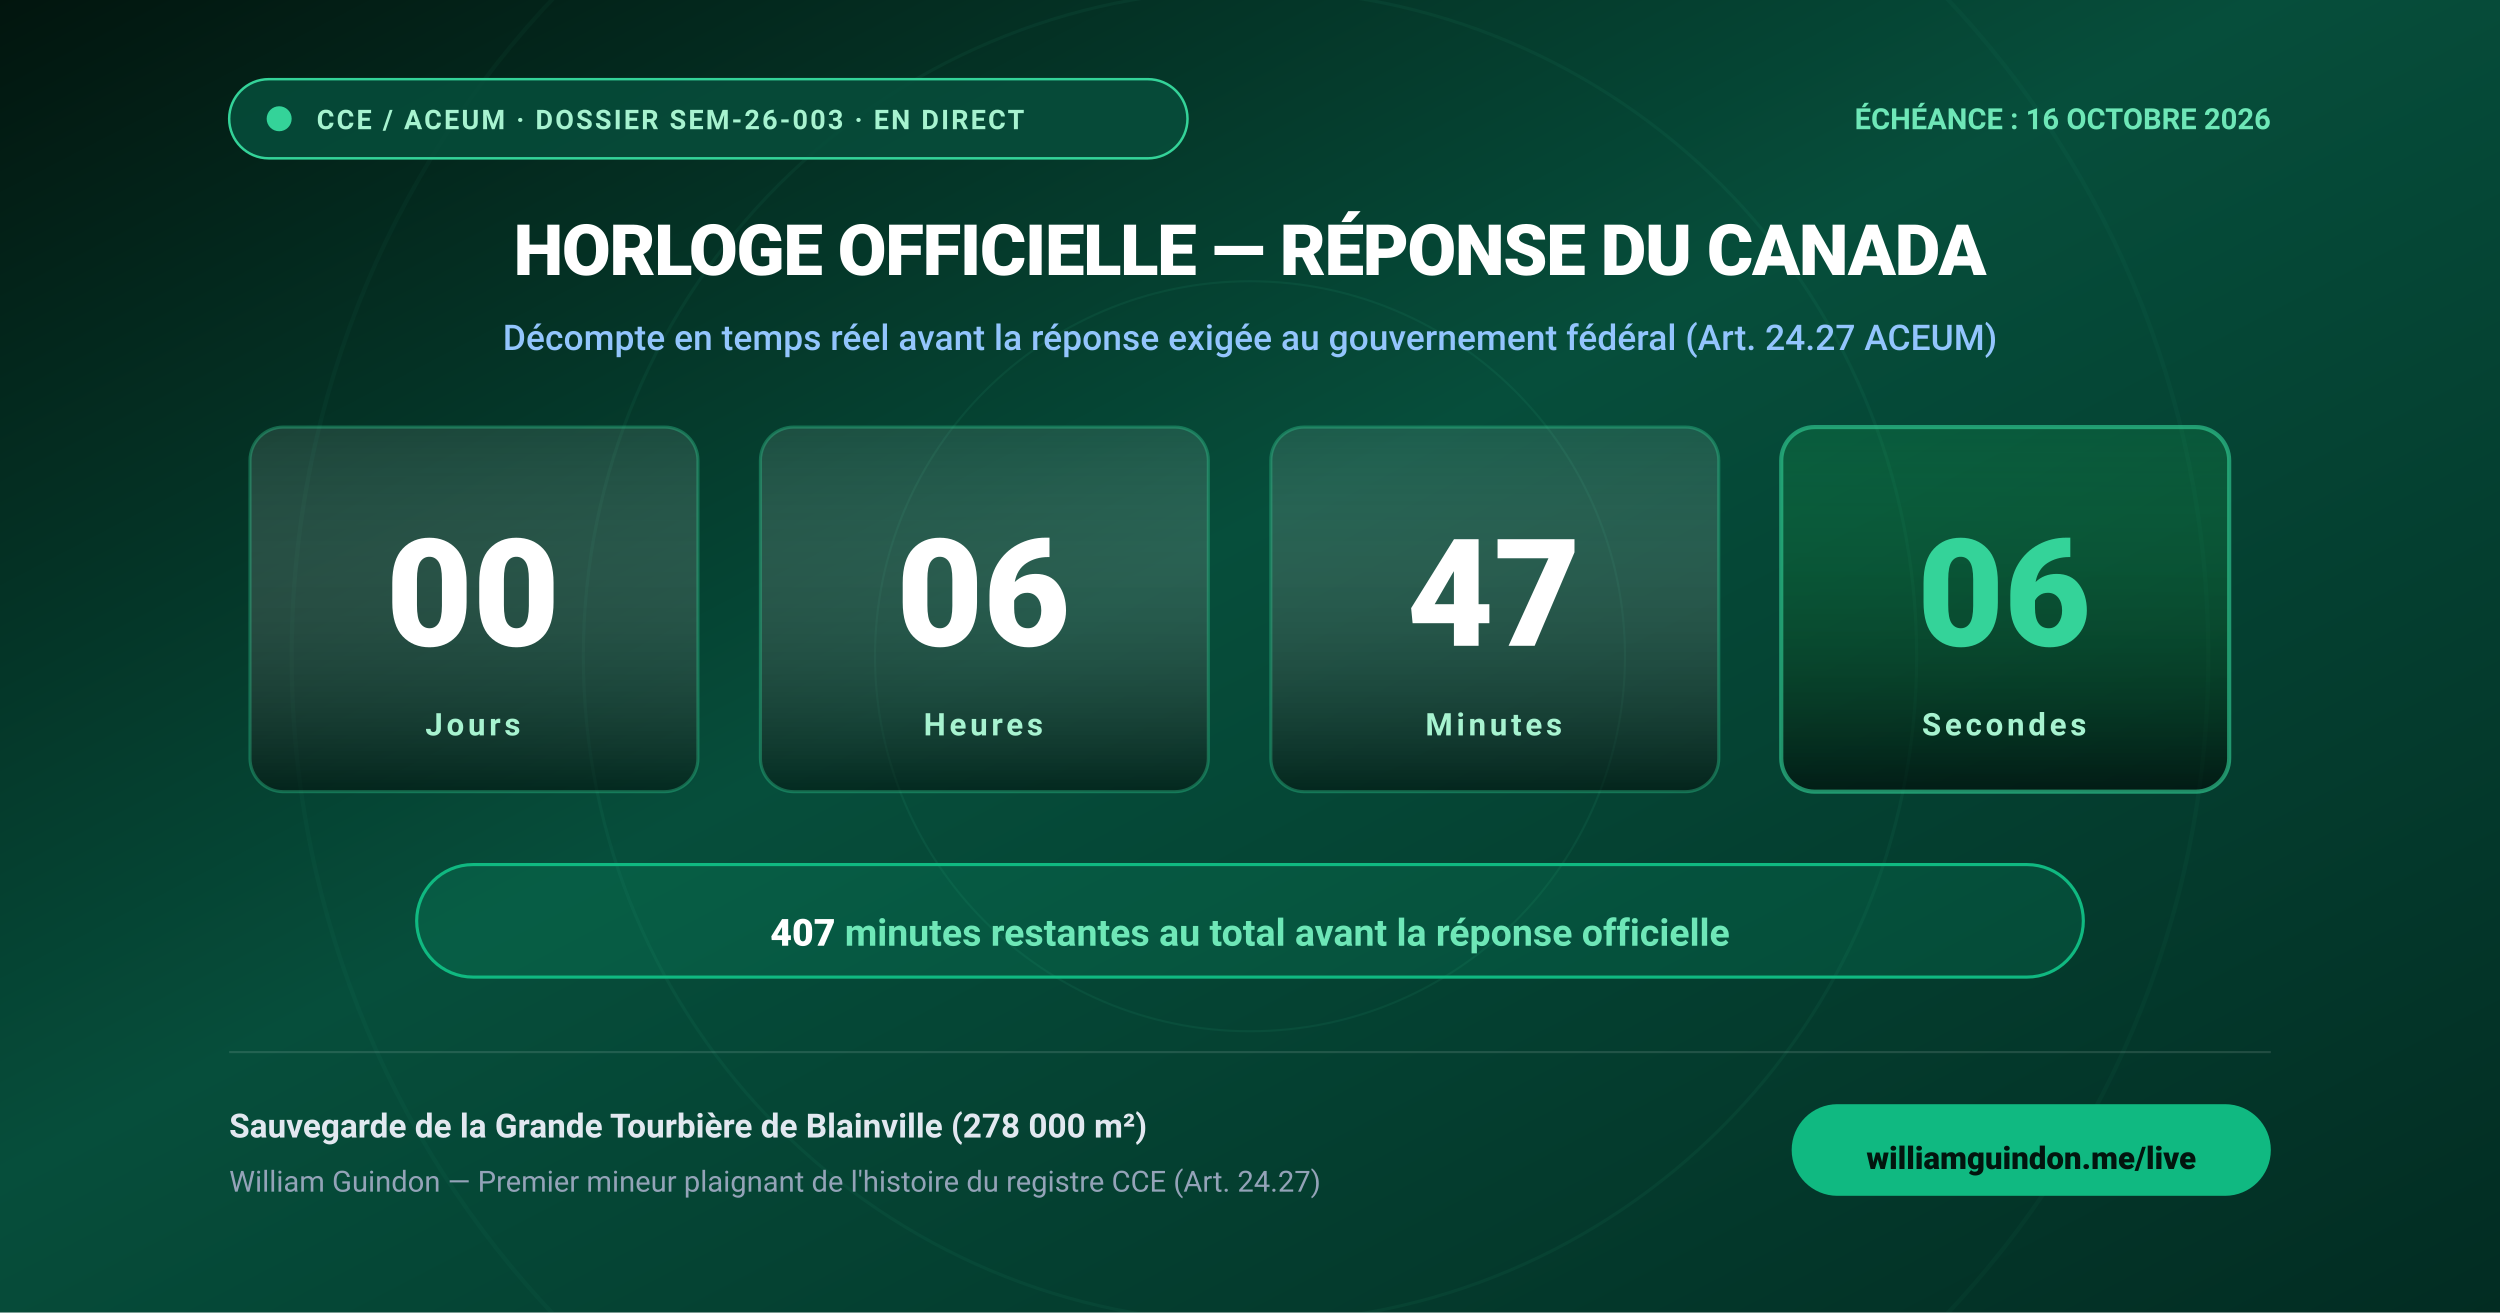
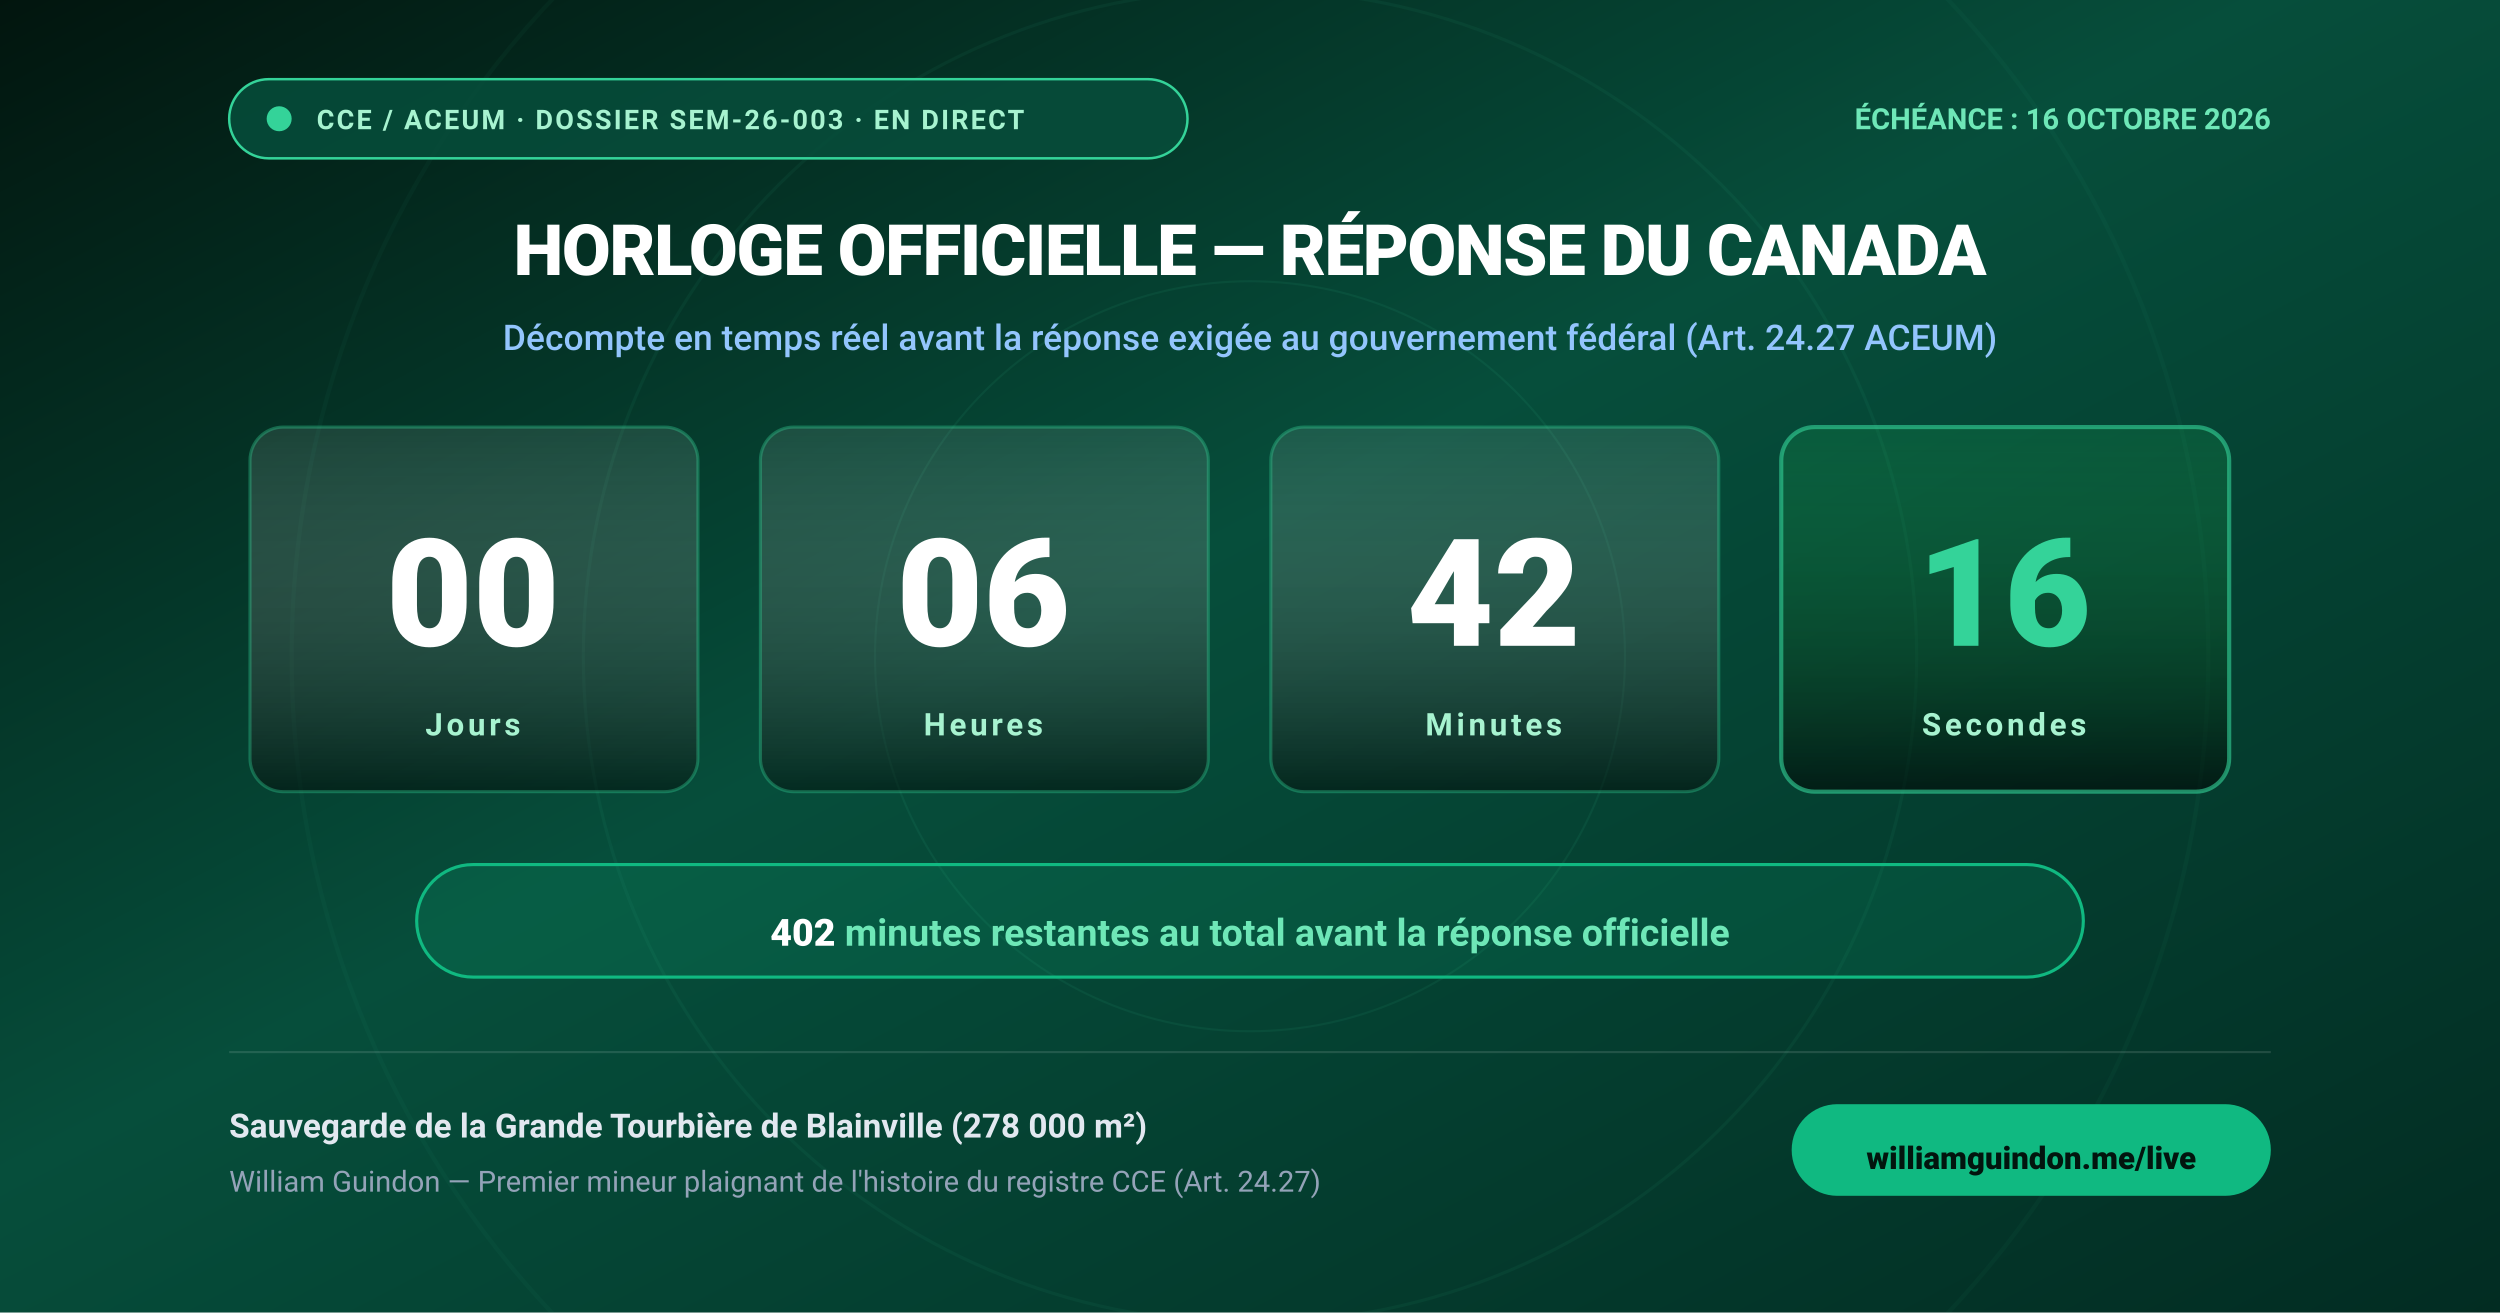
<svg xmlns="http://www.w3.org/2000/svg" viewBox="0 0 1200 630" width="1200" height="630" style="background:#02150e;font-family:'Outfit',-apple-system,BlinkMacSystemFont,'Segoe UI',Roboto,Helvetica,Arial,sans-serif;">
  <defs>
    <linearGradient id="bg-grad" x1="0%" y1="0%" x2="100%" y2="100%">
      <stop offset="0%" stop-color="#02150e" />
      <stop offset="45%" stop-color="#064e3b" />
      <stop offset="100%" stop-color="#022c22" />
    </linearGradient>
    <linearGradient id="card-grad" x1="0%" y1="0%" x2="0%" y2="100%">
      <stop offset="0%" stop-color="rgba(255,255,255,0.09)" />
      <stop offset="100%" stop-color="rgba(0,0,0,0.45)" />
    </linearGradient>
    <linearGradient id="sec-card-grad" x1="0%" y1="0%" x2="0%" y2="100%">
      <stop offset="0%" stop-color="rgba(34,197,94,0.15)" />
      <stop offset="100%" stop-color="rgba(0,0,0,0.55)" />
    </linearGradient>
    <filter id="card-glow" x="-20%" y="-20%" width="140%" height="140%">
      <feGaussianBlur stdDeviation="6" result="blur" />
      <feMerge>
        <feMergeNode in="blur" />
        <feMergeNode in="SourceGraphic" />
      </feMerge>
    </filter>
  </defs>
  <style>
    @keyframes pulse {
      0% { r: 5px; opacity: 1; }
      50% { r: 9px; opacity: 0.35; }
      100% { r: 5px; opacity: 1; }
    }
    .pulse-dot {
      animation: pulse 2s infinite ease-in-out;
      transform-origin: 132px 58px;
    }
    .unit-card {
      rx: 16px;
      fill: url(#card-grad);
      stroke: rgba(52, 211, 153, 0.35);
      stroke-width: 1.5;
    }
    .unit-card-sec {
      rx: 16px;
      fill: url(#sec-card-grad);
      stroke: rgba(52, 211, 153, 0.6);
      stroke-width: 2;
    }
    .unit-num {
      font-size: 72px;
      font-weight: 800;
      fill: #ffffff;
      text-anchor: middle;
      font-variant-numeric: tabular-nums;
    }
    .unit-num-sec {
      font-size: 72px;
      font-weight: 800;
      fill: #34d399;
      text-anchor: middle;
      font-variant-numeric: tabular-nums;
    }
    .unit-lbl {
      font-size: 15px;
      font-weight: 700;
      fill: #a7f3d0;
      text-anchor: middle;
      letter-spacing: 0.12em;
      text-transform: uppercase;
    }

    /* Animation d'images-clés CSS sans JavaScript inspirée de svgasm (Tom Kwok) */
    @keyframes svgasm-step {
      0% { opacity: 1; visibility: visible; }
      1.666% { opacity: 1; visibility: visible; }
      1.667% { opacity: 0; visibility: hidden; }
      100% { opacity: 0; visibility: hidden; }
    }
    .sf-frame {
      opacity: 0;
      visibility: hidden;
      animation: svgasm-step 60s infinite;
    }
    .sf-0 {
      opacity: 1;
      visibility: visible;
    }
    .sf-0 { animation-delay: 0s; }
    .sf-1 { animation-delay: 1s; }
    .sf-2 { animation-delay: 2s; }
    .sf-3 { animation-delay: 3s; }
    .sf-4 { animation-delay: 4s; }
    .sf-5 { animation-delay: 5s; }
    .sf-6 { animation-delay: 6s; }
    .sf-7 { animation-delay: 7s; }
    .sf-8 { animation-delay: 8s; }
    .sf-9 { animation-delay: 9s; }
    .sf-10 { animation-delay: 10s; }
    .sf-11 { animation-delay: 11s; }
    .sf-12 { animation-delay: 12s; }
    .sf-13 { animation-delay: 13s; }
    .sf-14 { animation-delay: 14s; }
    .sf-15 { animation-delay: 15s; }
    .sf-16 { animation-delay: 16s; }
    .sf-17 { animation-delay: 17s; }
    .sf-18 { animation-delay: 18s; }
    .sf-19 { animation-delay: 19s; }
    .sf-20 { animation-delay: 20s; }
    .sf-21 { animation-delay: 21s; }
    .sf-22 { animation-delay: 22s; }
    .sf-23 { animation-delay: 23s; }
    .sf-24 { animation-delay: 24s; }
    .sf-25 { animation-delay: 25s; }
    .sf-26 { animation-delay: 26s; }
    .sf-27 { animation-delay: 27s; }
    .sf-28 { animation-delay: 28s; }
    .sf-29 { animation-delay: 29s; }
    .sf-30 { animation-delay: 30s; }
    .sf-31 { animation-delay: 31s; }
    .sf-32 { animation-delay: 32s; }
    .sf-33 { animation-delay: 33s; }
    .sf-34 { animation-delay: 34s; }
    .sf-35 { animation-delay: 35s; }
    .sf-36 { animation-delay: 36s; }
    .sf-37 { animation-delay: 37s; }
    .sf-38 { animation-delay: 38s; }
    .sf-39 { animation-delay: 39s; }
    .sf-40 { animation-delay: 40s; }
    .sf-41 { animation-delay: 41s; }
    .sf-42 { animation-delay: 42s; }
    .sf-43 { animation-delay: 43s; }
    .sf-44 { animation-delay: 44s; }
    .sf-45 { animation-delay: 45s; }
    .sf-46 { animation-delay: 46s; }
    .sf-47 { animation-delay: 47s; }
    .sf-48 { animation-delay: 48s; }
    .sf-49 { animation-delay: 49s; }
    .sf-50 { animation-delay: 50s; }
    .sf-51 { animation-delay: 51s; }
    .sf-52 { animation-delay: 52s; }
    .sf-53 { animation-delay: 53s; }
    .sf-54 { animation-delay: 54s; }
    .sf-55 { animation-delay: 55s; }
    .sf-56 { animation-delay: 56s; }
    .sf-57 { animation-delay: 57s; }
    .sf-58 { animation-delay: 58s; }
    .sf-59 { animation-delay: 59s; }
  </style>
  <rect width="1200" height="630" fill="url(#bg-grad)" />
  <circle cx="600" cy="315" r="460" fill="none" stroke="rgba(52,211,153,0.04)" stroke-width="2" />
  <circle cx="600" cy="315" r="320" fill="none" stroke="rgba(52,211,153,0.06)" stroke-width="1.5" />
  <circle cx="600" cy="315" r="180" fill="none" stroke="rgba(52,211,153,0.08)" stroke-width="1" />
  <g>
    <rect x="110" y="38" width="460" height="38" rx="19" fill="rgba(6,78,59,0.85)" stroke="#34d399" stroke-width="1.2" />
    <circle cx="134" cy="57" r="6" fill="#34d399" class="pulse-dot" />
    <text x="152" y="62" font-size="13" font-weight="700" fill="#a7f3d0" letter-spacing="0.08em">CCE / ACEUM · DOSSIER SEM-26-003 · EN DIRECT</text>
    <text x="1090" y="62" font-size="14" font-weight="700" fill="#6ee7b7" text-anchor="end">ÉCHÉANCE : 16 OCTOBRE 2026</text>
  </g>
  <text x="600" y="132" font-size="34" font-weight="800" fill="#ffffff" text-anchor="middle" letter-spacing="-0.02em">
    HORLOGE OFFICIELLE — RÉPONSE DU CANADA
  </text>
  <text x="600" y="168" font-size="17" font-weight="500" fill="#93c5fd" text-anchor="middle">
    Décompte en temps réel avant la réponse exigée au gouvernement fédéral (Art. 24.27 ACEUM)
  </text>
  <g transform="translate(120, 205)">
    <rect width="215" height="175" class="unit-card" />
    <text id="cd-days" x="107" y="105" class="unit-num">00</text>
    <text x="107" y="148" class="unit-lbl">Jours</text>
  </g>
  <g transform="translate(365, 205)">
    <rect width="215" height="175" class="unit-card" />
    <text id="cd-hours" x="107" y="105" class="unit-num">06</text>
    <text x="107" y="148" class="unit-lbl">Heures</text>
  </g>
  <g transform="translate(610, 205)">
    <rect width="215" height="175" class="unit-card" />
-     <text id="cd-mins" x="107" y="105" class="unit-num">47</text>
+     <text id="cd-mins" x="107" y="105" class="unit-num">42</text>
    <text x="107" y="148" class="unit-lbl">Minutes</text>
  </g>
  <g transform="translate(855, 205)">
    <rect width="215" height="175" class="unit-card-sec" />
-     <text id="cd-secs" x="107" y="105" class="unit-num-sec" style="display:none;">06</text>
+     <text id="cd-secs" x="107" y="105" class="unit-num-sec" style="display:none;">16</text>
    <g id="css-secs-container">
-       <text x="107" y="105" class="unit-num-sec sf-frame sf-0">06</text>
-       <text x="107" y="105" class="unit-num-sec sf-frame sf-1">05</text>
-       <text x="107" y="105" class="unit-num-sec sf-frame sf-2">04</text>
-       <text x="107" y="105" class="unit-num-sec sf-frame sf-3">03</text>
-       <text x="107" y="105" class="unit-num-sec sf-frame sf-4">02</text>
-       <text x="107" y="105" class="unit-num-sec sf-frame sf-5">01</text>
-       <text x="107" y="105" class="unit-num-sec sf-frame sf-6">00</text>
-       <text x="107" y="105" class="unit-num-sec sf-frame sf-7">59</text>
-       <text x="107" y="105" class="unit-num-sec sf-frame sf-8">58</text>
-       <text x="107" y="105" class="unit-num-sec sf-frame sf-9">57</text>
-       <text x="107" y="105" class="unit-num-sec sf-frame sf-10">56</text>
-       <text x="107" y="105" class="unit-num-sec sf-frame sf-11">55</text>
-       <text x="107" y="105" class="unit-num-sec sf-frame sf-12">54</text>
-       <text x="107" y="105" class="unit-num-sec sf-frame sf-13">53</text>
-       <text x="107" y="105" class="unit-num-sec sf-frame sf-14">52</text>
-       <text x="107" y="105" class="unit-num-sec sf-frame sf-15">51</text>
-       <text x="107" y="105" class="unit-num-sec sf-frame sf-16">50</text>
-       <text x="107" y="105" class="unit-num-sec sf-frame sf-17">49</text>
-       <text x="107" y="105" class="unit-num-sec sf-frame sf-18">48</text>
-       <text x="107" y="105" class="unit-num-sec sf-frame sf-19">47</text>
-       <text x="107" y="105" class="unit-num-sec sf-frame sf-20">46</text>
-       <text x="107" y="105" class="unit-num-sec sf-frame sf-21">45</text>
-       <text x="107" y="105" class="unit-num-sec sf-frame sf-22">44</text>
-       <text x="107" y="105" class="unit-num-sec sf-frame sf-23">43</text>
-       <text x="107" y="105" class="unit-num-sec sf-frame sf-24">42</text>
-       <text x="107" y="105" class="unit-num-sec sf-frame sf-25">41</text>
-       <text x="107" y="105" class="unit-num-sec sf-frame sf-26">40</text>
-       <text x="107" y="105" class="unit-num-sec sf-frame sf-27">39</text>
-       <text x="107" y="105" class="unit-num-sec sf-frame sf-28">38</text>
-       <text x="107" y="105" class="unit-num-sec sf-frame sf-29">37</text>
-       <text x="107" y="105" class="unit-num-sec sf-frame sf-30">36</text>
-       <text x="107" y="105" class="unit-num-sec sf-frame sf-31">35</text>
-       <text x="107" y="105" class="unit-num-sec sf-frame sf-32">34</text>
-       <text x="107" y="105" class="unit-num-sec sf-frame sf-33">33</text>
-       <text x="107" y="105" class="unit-num-sec sf-frame sf-34">32</text>
-       <text x="107" y="105" class="unit-num-sec sf-frame sf-35">31</text>
-       <text x="107" y="105" class="unit-num-sec sf-frame sf-36">30</text>
-       <text x="107" y="105" class="unit-num-sec sf-frame sf-37">29</text>
-       <text x="107" y="105" class="unit-num-sec sf-frame sf-38">28</text>
-       <text x="107" y="105" class="unit-num-sec sf-frame sf-39">27</text>
-       <text x="107" y="105" class="unit-num-sec sf-frame sf-40">26</text>
-       <text x="107" y="105" class="unit-num-sec sf-frame sf-41">25</text>
-       <text x="107" y="105" class="unit-num-sec sf-frame sf-42">24</text>
-       <text x="107" y="105" class="unit-num-sec sf-frame sf-43">23</text>
-       <text x="107" y="105" class="unit-num-sec sf-frame sf-44">22</text>
-       <text x="107" y="105" class="unit-num-sec sf-frame sf-45">21</text>
-       <text x="107" y="105" class="unit-num-sec sf-frame sf-46">20</text>
-       <text x="107" y="105" class="unit-num-sec sf-frame sf-47">19</text>
-       <text x="107" y="105" class="unit-num-sec sf-frame sf-48">18</text>
-       <text x="107" y="105" class="unit-num-sec sf-frame sf-49">17</text>
-       <text x="107" y="105" class="unit-num-sec sf-frame sf-50">16</text>
-       <text x="107" y="105" class="unit-num-sec sf-frame sf-51">15</text>
-       <text x="107" y="105" class="unit-num-sec sf-frame sf-52">14</text>
-       <text x="107" y="105" class="unit-num-sec sf-frame sf-53">13</text>
-       <text x="107" y="105" class="unit-num-sec sf-frame sf-54">12</text>
-       <text x="107" y="105" class="unit-num-sec sf-frame sf-55">11</text>
-       <text x="107" y="105" class="unit-num-sec sf-frame sf-56">10</text>
-       <text x="107" y="105" class="unit-num-sec sf-frame sf-57">09</text>
-       <text x="107" y="105" class="unit-num-sec sf-frame sf-58">08</text>
-       <text x="107" y="105" class="unit-num-sec sf-frame sf-59">07</text>
+       <text x="107" y="105" class="unit-num-sec sf-frame sf-0">16</text>
+       <text x="107" y="105" class="unit-num-sec sf-frame sf-1">15</text>
+       <text x="107" y="105" class="unit-num-sec sf-frame sf-2">14</text>
+       <text x="107" y="105" class="unit-num-sec sf-frame sf-3">13</text>
+       <text x="107" y="105" class="unit-num-sec sf-frame sf-4">12</text>
+       <text x="107" y="105" class="unit-num-sec sf-frame sf-5">11</text>
+       <text x="107" y="105" class="unit-num-sec sf-frame sf-6">10</text>
+       <text x="107" y="105" class="unit-num-sec sf-frame sf-7">09</text>
+       <text x="107" y="105" class="unit-num-sec sf-frame sf-8">08</text>
+       <text x="107" y="105" class="unit-num-sec sf-frame sf-9">07</text>
+       <text x="107" y="105" class="unit-num-sec sf-frame sf-10">06</text>
+       <text x="107" y="105" class="unit-num-sec sf-frame sf-11">05</text>
+       <text x="107" y="105" class="unit-num-sec sf-frame sf-12">04</text>
+       <text x="107" y="105" class="unit-num-sec sf-frame sf-13">03</text>
+       <text x="107" y="105" class="unit-num-sec sf-frame sf-14">02</text>
+       <text x="107" y="105" class="unit-num-sec sf-frame sf-15">01</text>
+       <text x="107" y="105" class="unit-num-sec sf-frame sf-16">00</text>
+       <text x="107" y="105" class="unit-num-sec sf-frame sf-17">59</text>
+       <text x="107" y="105" class="unit-num-sec sf-frame sf-18">58</text>
+       <text x="107" y="105" class="unit-num-sec sf-frame sf-19">57</text>
+       <text x="107" y="105" class="unit-num-sec sf-frame sf-20">56</text>
+       <text x="107" y="105" class="unit-num-sec sf-frame sf-21">55</text>
+       <text x="107" y="105" class="unit-num-sec sf-frame sf-22">54</text>
+       <text x="107" y="105" class="unit-num-sec sf-frame sf-23">53</text>
+       <text x="107" y="105" class="unit-num-sec sf-frame sf-24">52</text>
+       <text x="107" y="105" class="unit-num-sec sf-frame sf-25">51</text>
+       <text x="107" y="105" class="unit-num-sec sf-frame sf-26">50</text>
+       <text x="107" y="105" class="unit-num-sec sf-frame sf-27">49</text>
+       <text x="107" y="105" class="unit-num-sec sf-frame sf-28">48</text>
+       <text x="107" y="105" class="unit-num-sec sf-frame sf-29">47</text>
+       <text x="107" y="105" class="unit-num-sec sf-frame sf-30">46</text>
+       <text x="107" y="105" class="unit-num-sec sf-frame sf-31">45</text>
+       <text x="107" y="105" class="unit-num-sec sf-frame sf-32">44</text>
+       <text x="107" y="105" class="unit-num-sec sf-frame sf-33">43</text>
+       <text x="107" y="105" class="unit-num-sec sf-frame sf-34">42</text>
+       <text x="107" y="105" class="unit-num-sec sf-frame sf-35">41</text>
+       <text x="107" y="105" class="unit-num-sec sf-frame sf-36">40</text>
+       <text x="107" y="105" class="unit-num-sec sf-frame sf-37">39</text>
+       <text x="107" y="105" class="unit-num-sec sf-frame sf-38">38</text>
+       <text x="107" y="105" class="unit-num-sec sf-frame sf-39">37</text>
+       <text x="107" y="105" class="unit-num-sec sf-frame sf-40">36</text>
+       <text x="107" y="105" class="unit-num-sec sf-frame sf-41">35</text>
+       <text x="107" y="105" class="unit-num-sec sf-frame sf-42">34</text>
+       <text x="107" y="105" class="unit-num-sec sf-frame sf-43">33</text>
+       <text x="107" y="105" class="unit-num-sec sf-frame sf-44">32</text>
+       <text x="107" y="105" class="unit-num-sec sf-frame sf-45">31</text>
+       <text x="107" y="105" class="unit-num-sec sf-frame sf-46">30</text>
+       <text x="107" y="105" class="unit-num-sec sf-frame sf-47">29</text>
+       <text x="107" y="105" class="unit-num-sec sf-frame sf-48">28</text>
+       <text x="107" y="105" class="unit-num-sec sf-frame sf-49">27</text>
+       <text x="107" y="105" class="unit-num-sec sf-frame sf-50">26</text>
+       <text x="107" y="105" class="unit-num-sec sf-frame sf-51">25</text>
+       <text x="107" y="105" class="unit-num-sec sf-frame sf-52">24</text>
+       <text x="107" y="105" class="unit-num-sec sf-frame sf-53">23</text>
+       <text x="107" y="105" class="unit-num-sec sf-frame sf-54">22</text>
+       <text x="107" y="105" class="unit-num-sec sf-frame sf-55">21</text>
+       <text x="107" y="105" class="unit-num-sec sf-frame sf-56">20</text>
+       <text x="107" y="105" class="unit-num-sec sf-frame sf-57">19</text>
+       <text x="107" y="105" class="unit-num-sec sf-frame sf-58">18</text>
+       <text x="107" y="105" class="unit-num-sec sf-frame sf-59">17</text>
    </g>
    <text x="107" y="148" class="unit-lbl">Secondes</text>
  </g>
  <g transform="translate(200, 415)">
    <rect width="800" height="54" rx="27" fill="rgba(16,185,129,0.15)" stroke="#10b981" stroke-width="1.5" />
    <text x="400" y="34" font-size="18" font-weight="700" fill="#6ee7b7" text-anchor="middle" dominant-baseline="middle">
-       <tspan id="cd-total-mins" fill="#ffffff" font-weight="800">407</tspan> minutes restantes au total avant la réponse officielle
+       <tspan id="cd-total-mins" fill="#ffffff" font-weight="800">402</tspan> minutes restantes au total avant la réponse officielle
    </text>
  </g>
  <g>
    <line x1="110" y1="505" x2="1090" y2="505" stroke="rgba(255,255,255,0.12)" stroke-width="1" />
    <text x="110" y="546" font-size="16" font-weight="600" fill="#e2e8f0">
      Sauvegarde de la Grande Tourbière de Blainville (278 000 m²)
    </text>
    <text x="110" y="572" font-size="14" font-weight="400" fill="#94a3b8">
      William Guindon — Premier mineur plaignant de l'histoire du registre CCE (Art. 24.27)
    </text>
    <rect x="860" y="530" width="230" height="44" rx="22" fill="#10b981" />
    <text x="975" y="557" font-size="15" font-weight="800" fill="#02150e" text-anchor="middle" dominant-baseline="middle">williamguindon.me/live</text>
  </g>
</svg>
